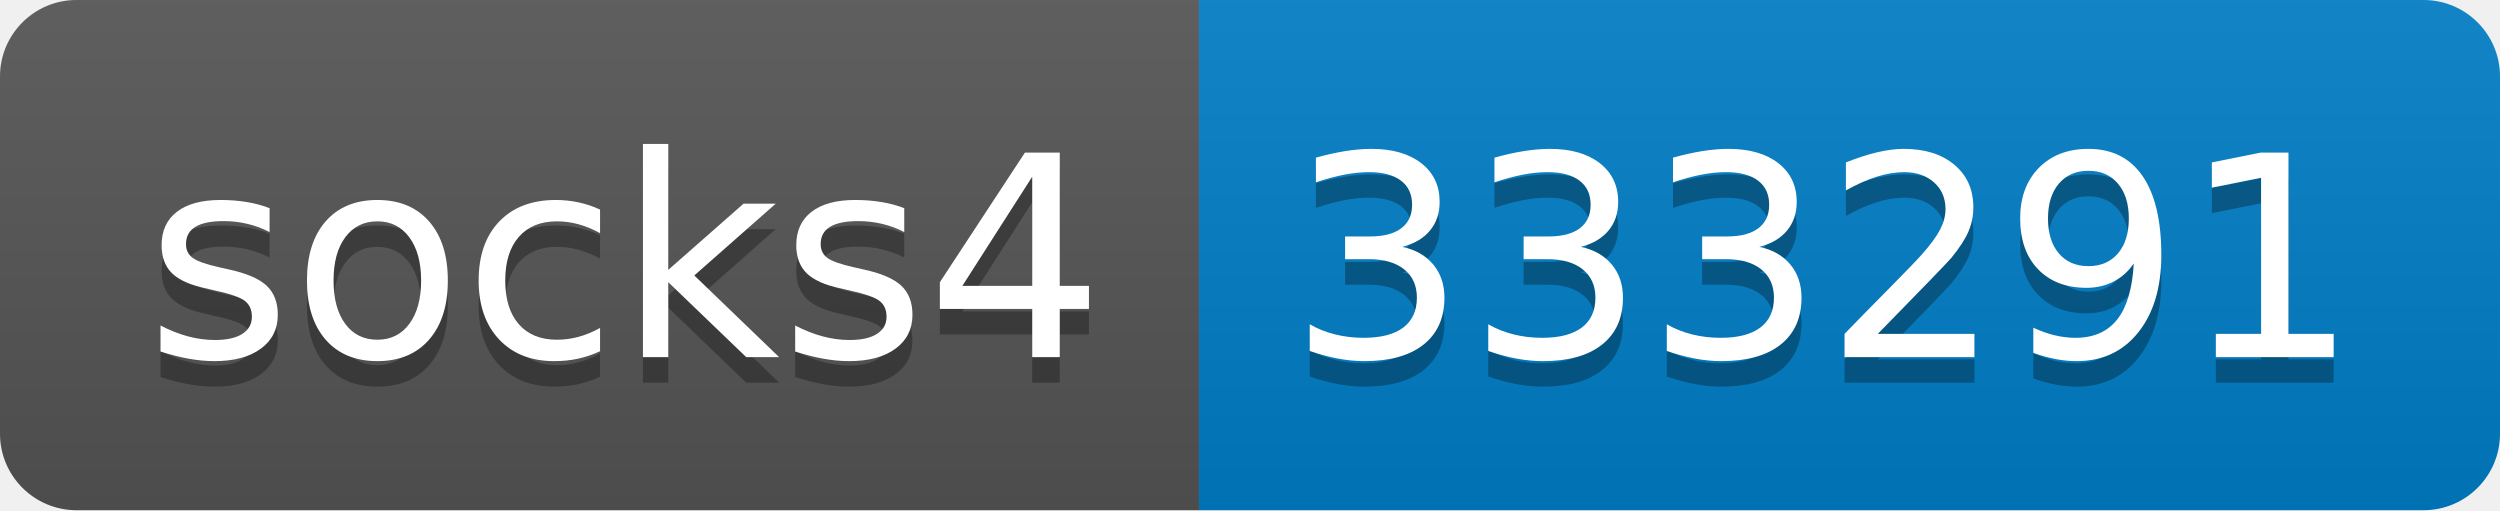
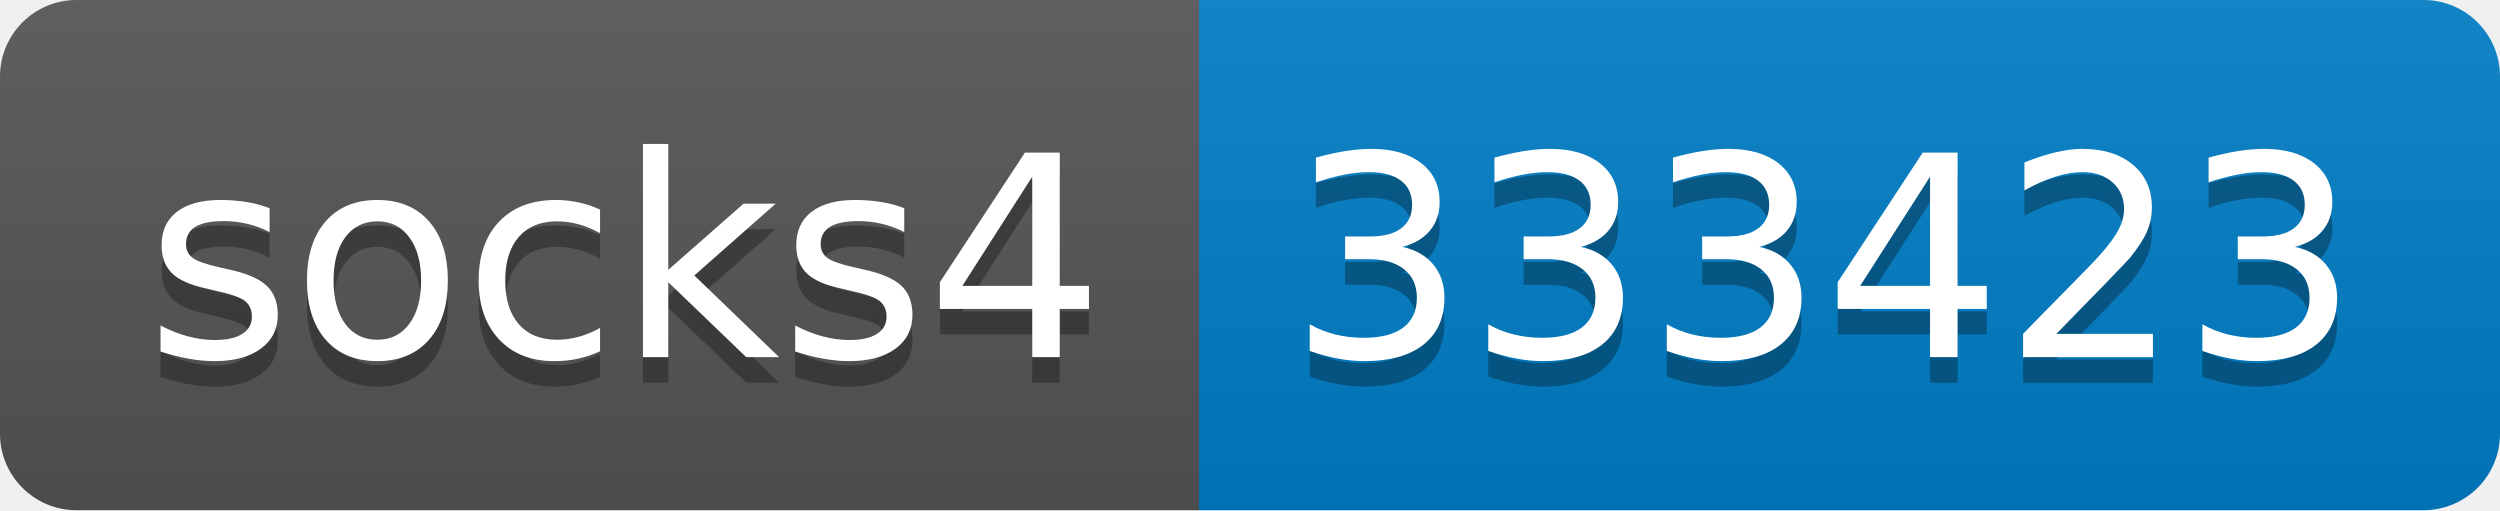
- <svg xmlns="http://www.w3.org/2000/svg" width="98" height="20" role="img" aria-label="socks4: 333291">
+ <svg xmlns="http://www.w3.org/2000/svg" width="98" height="20" role="img" aria-label="socks4: 333423">
  <linearGradient id="s" x2="0" y2="100%">
    <stop offset="0" stop-color="#bbb" stop-opacity=".1" />
    <stop offset="1" stop-opacity=".1" />
  </linearGradient>
  <clipPath id="r">
    <rect width="98" height="20" rx="3" fill="#fff" />
  </clipPath>
  <g clip-path="url(#r)">
    <rect width="47" height="20" fill="#555" />
    <rect x="47" width="51" height="20" fill="#007ec6" />
    <rect width="98" height="20" fill="url(#s)" />
  </g>
  <g fill="#fff" text-anchor="middle" font-family="Verdana,Geneva,DejaVu Sans,sans-serif" text-rendering="geometricPrecision" font-size="110">
    <text aria-hidden="true" x="245" y="150" fill="#010101" fill-opacity=".3" transform="scale(.1)" textLength="370">socks4</text>
    <text x="245" y="140" transform="scale(.1)" fill="#fff" textLength="370">socks4</text>
-     <text aria-hidden="true" x="715" y="150" fill="#010101" fill-opacity=".3" transform="scale(.1)" textLength="410">333291</text>
-     <text x="715" y="140" transform="scale(.1)" fill="#fff" textLength="410">333291</text>
+     <text aria-hidden="true" x="715" y="150" fill="#010101" fill-opacity=".3" transform="scale(.1)" textLength="410">333423</text>
+     <text x="715" y="140" transform="scale(.1)" fill="#fff" textLength="410">333423</text>
  </g>
</svg>
